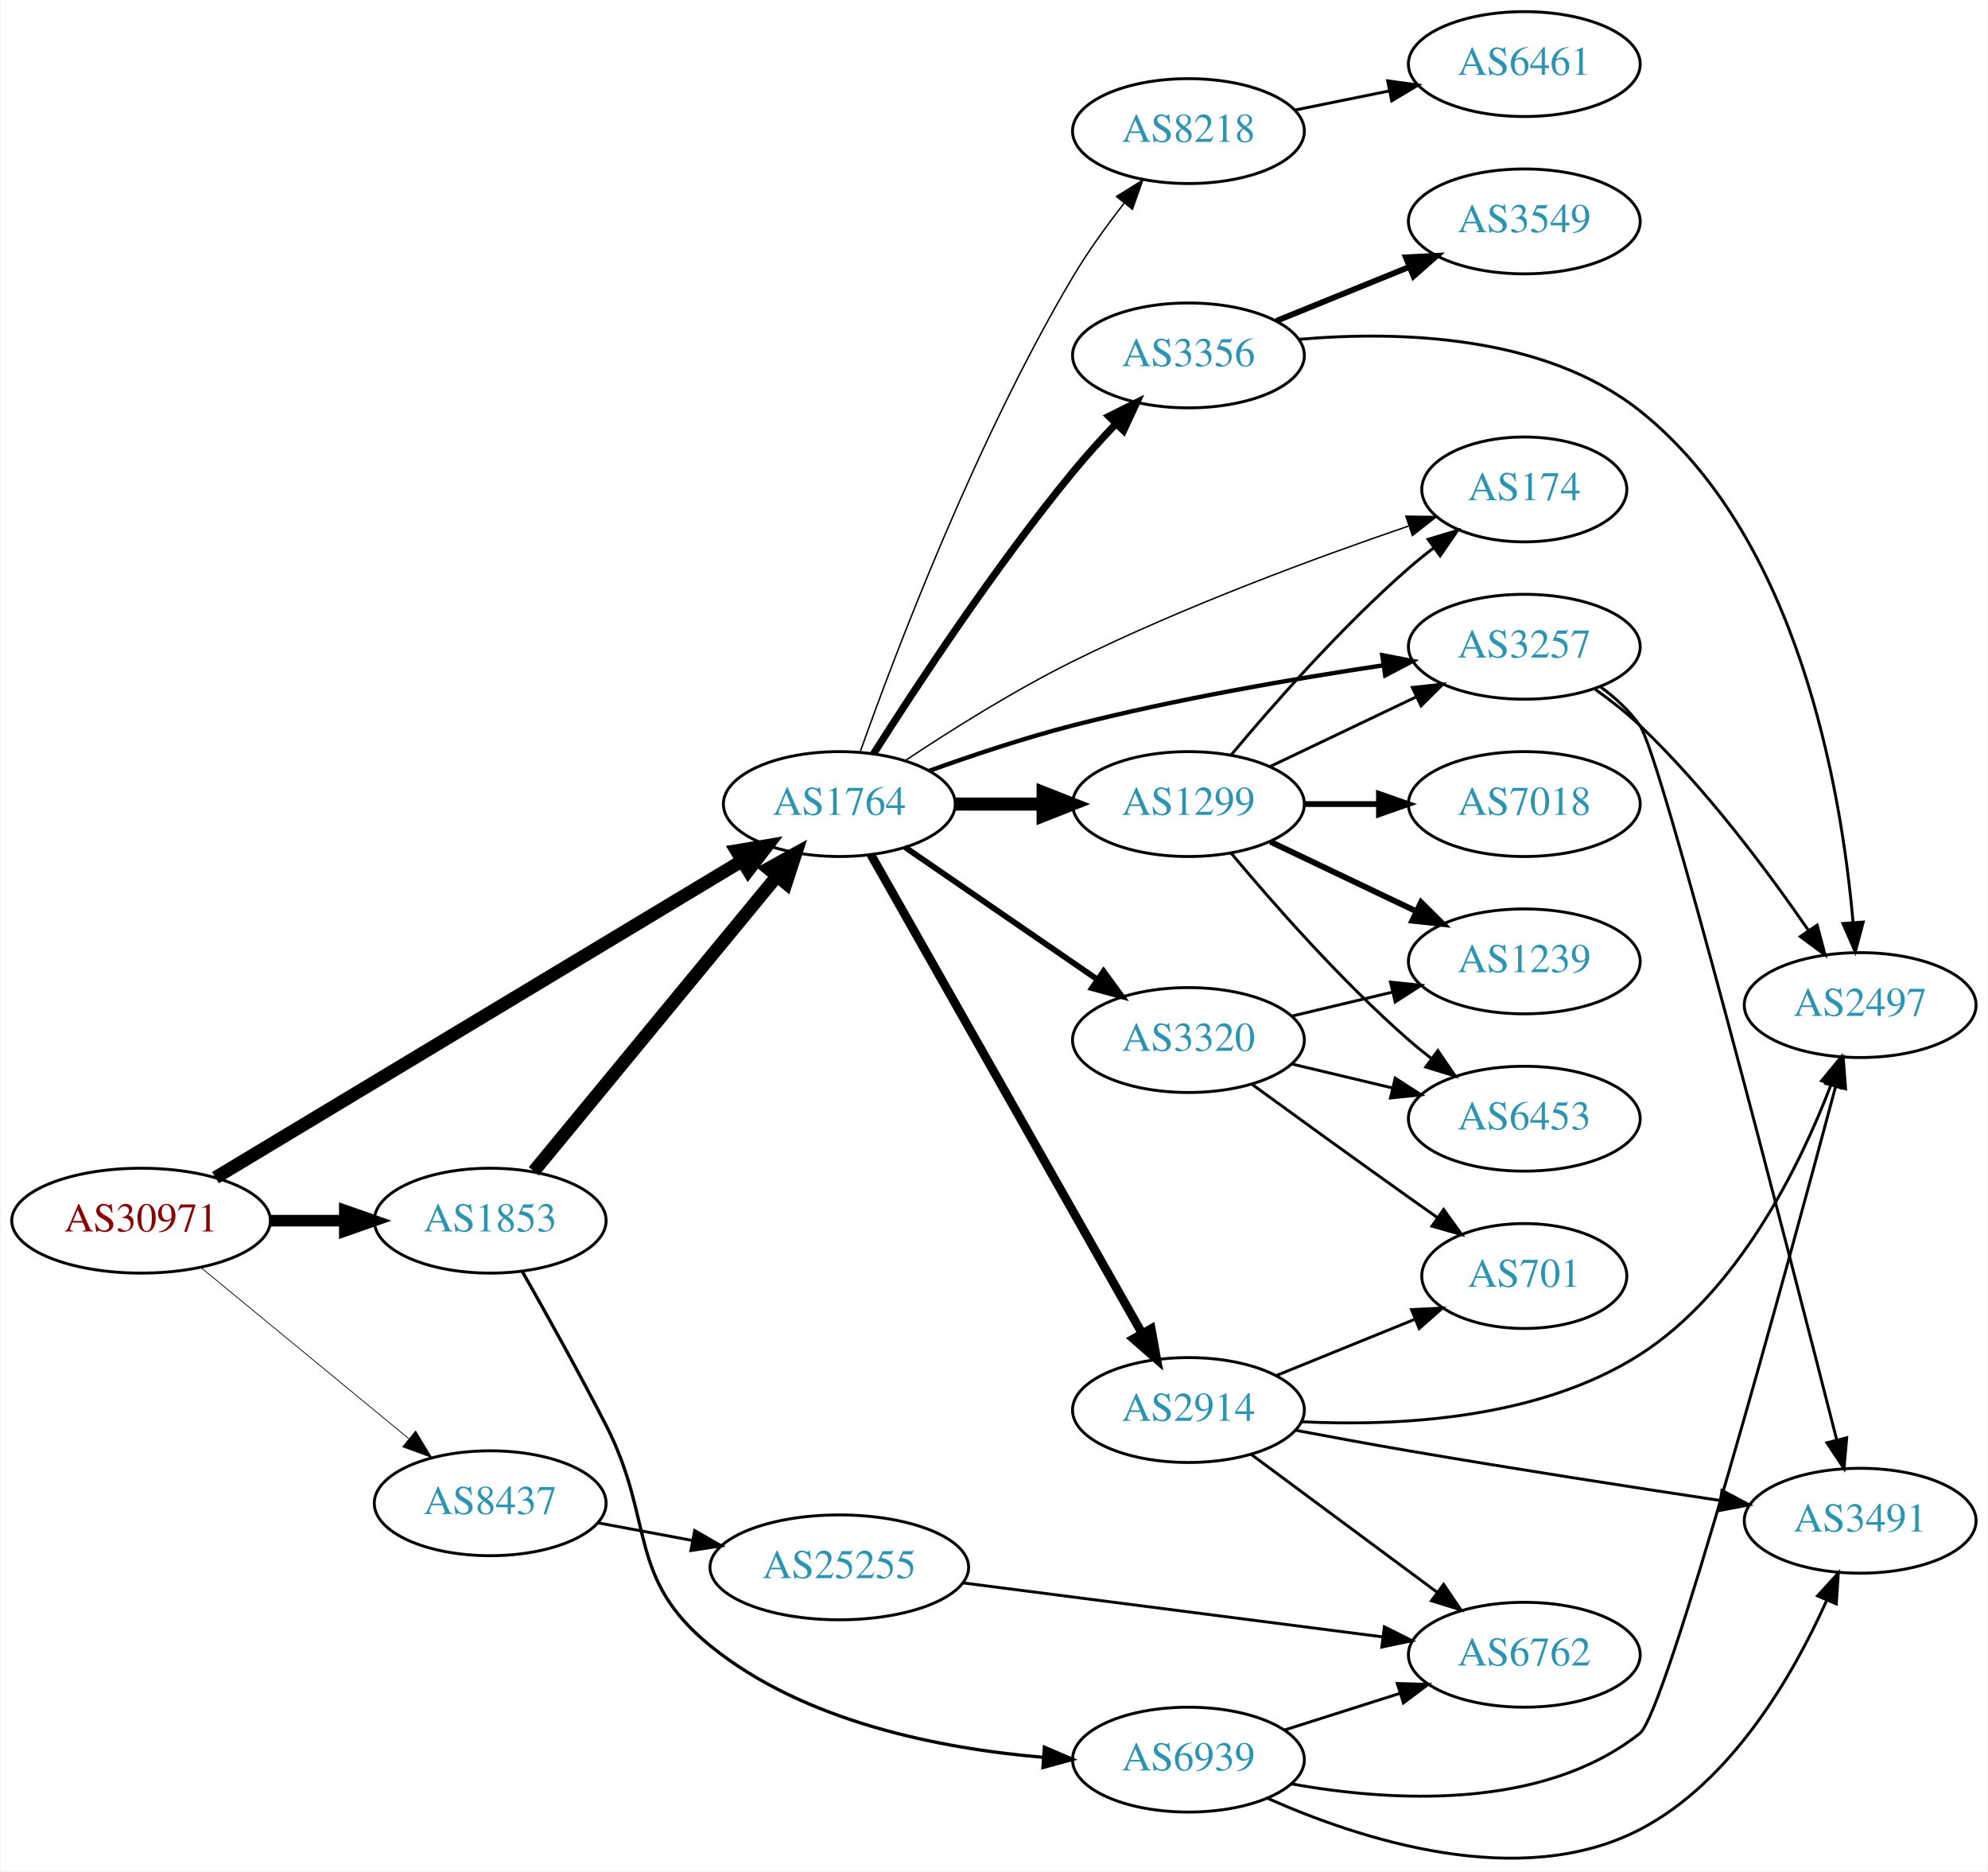
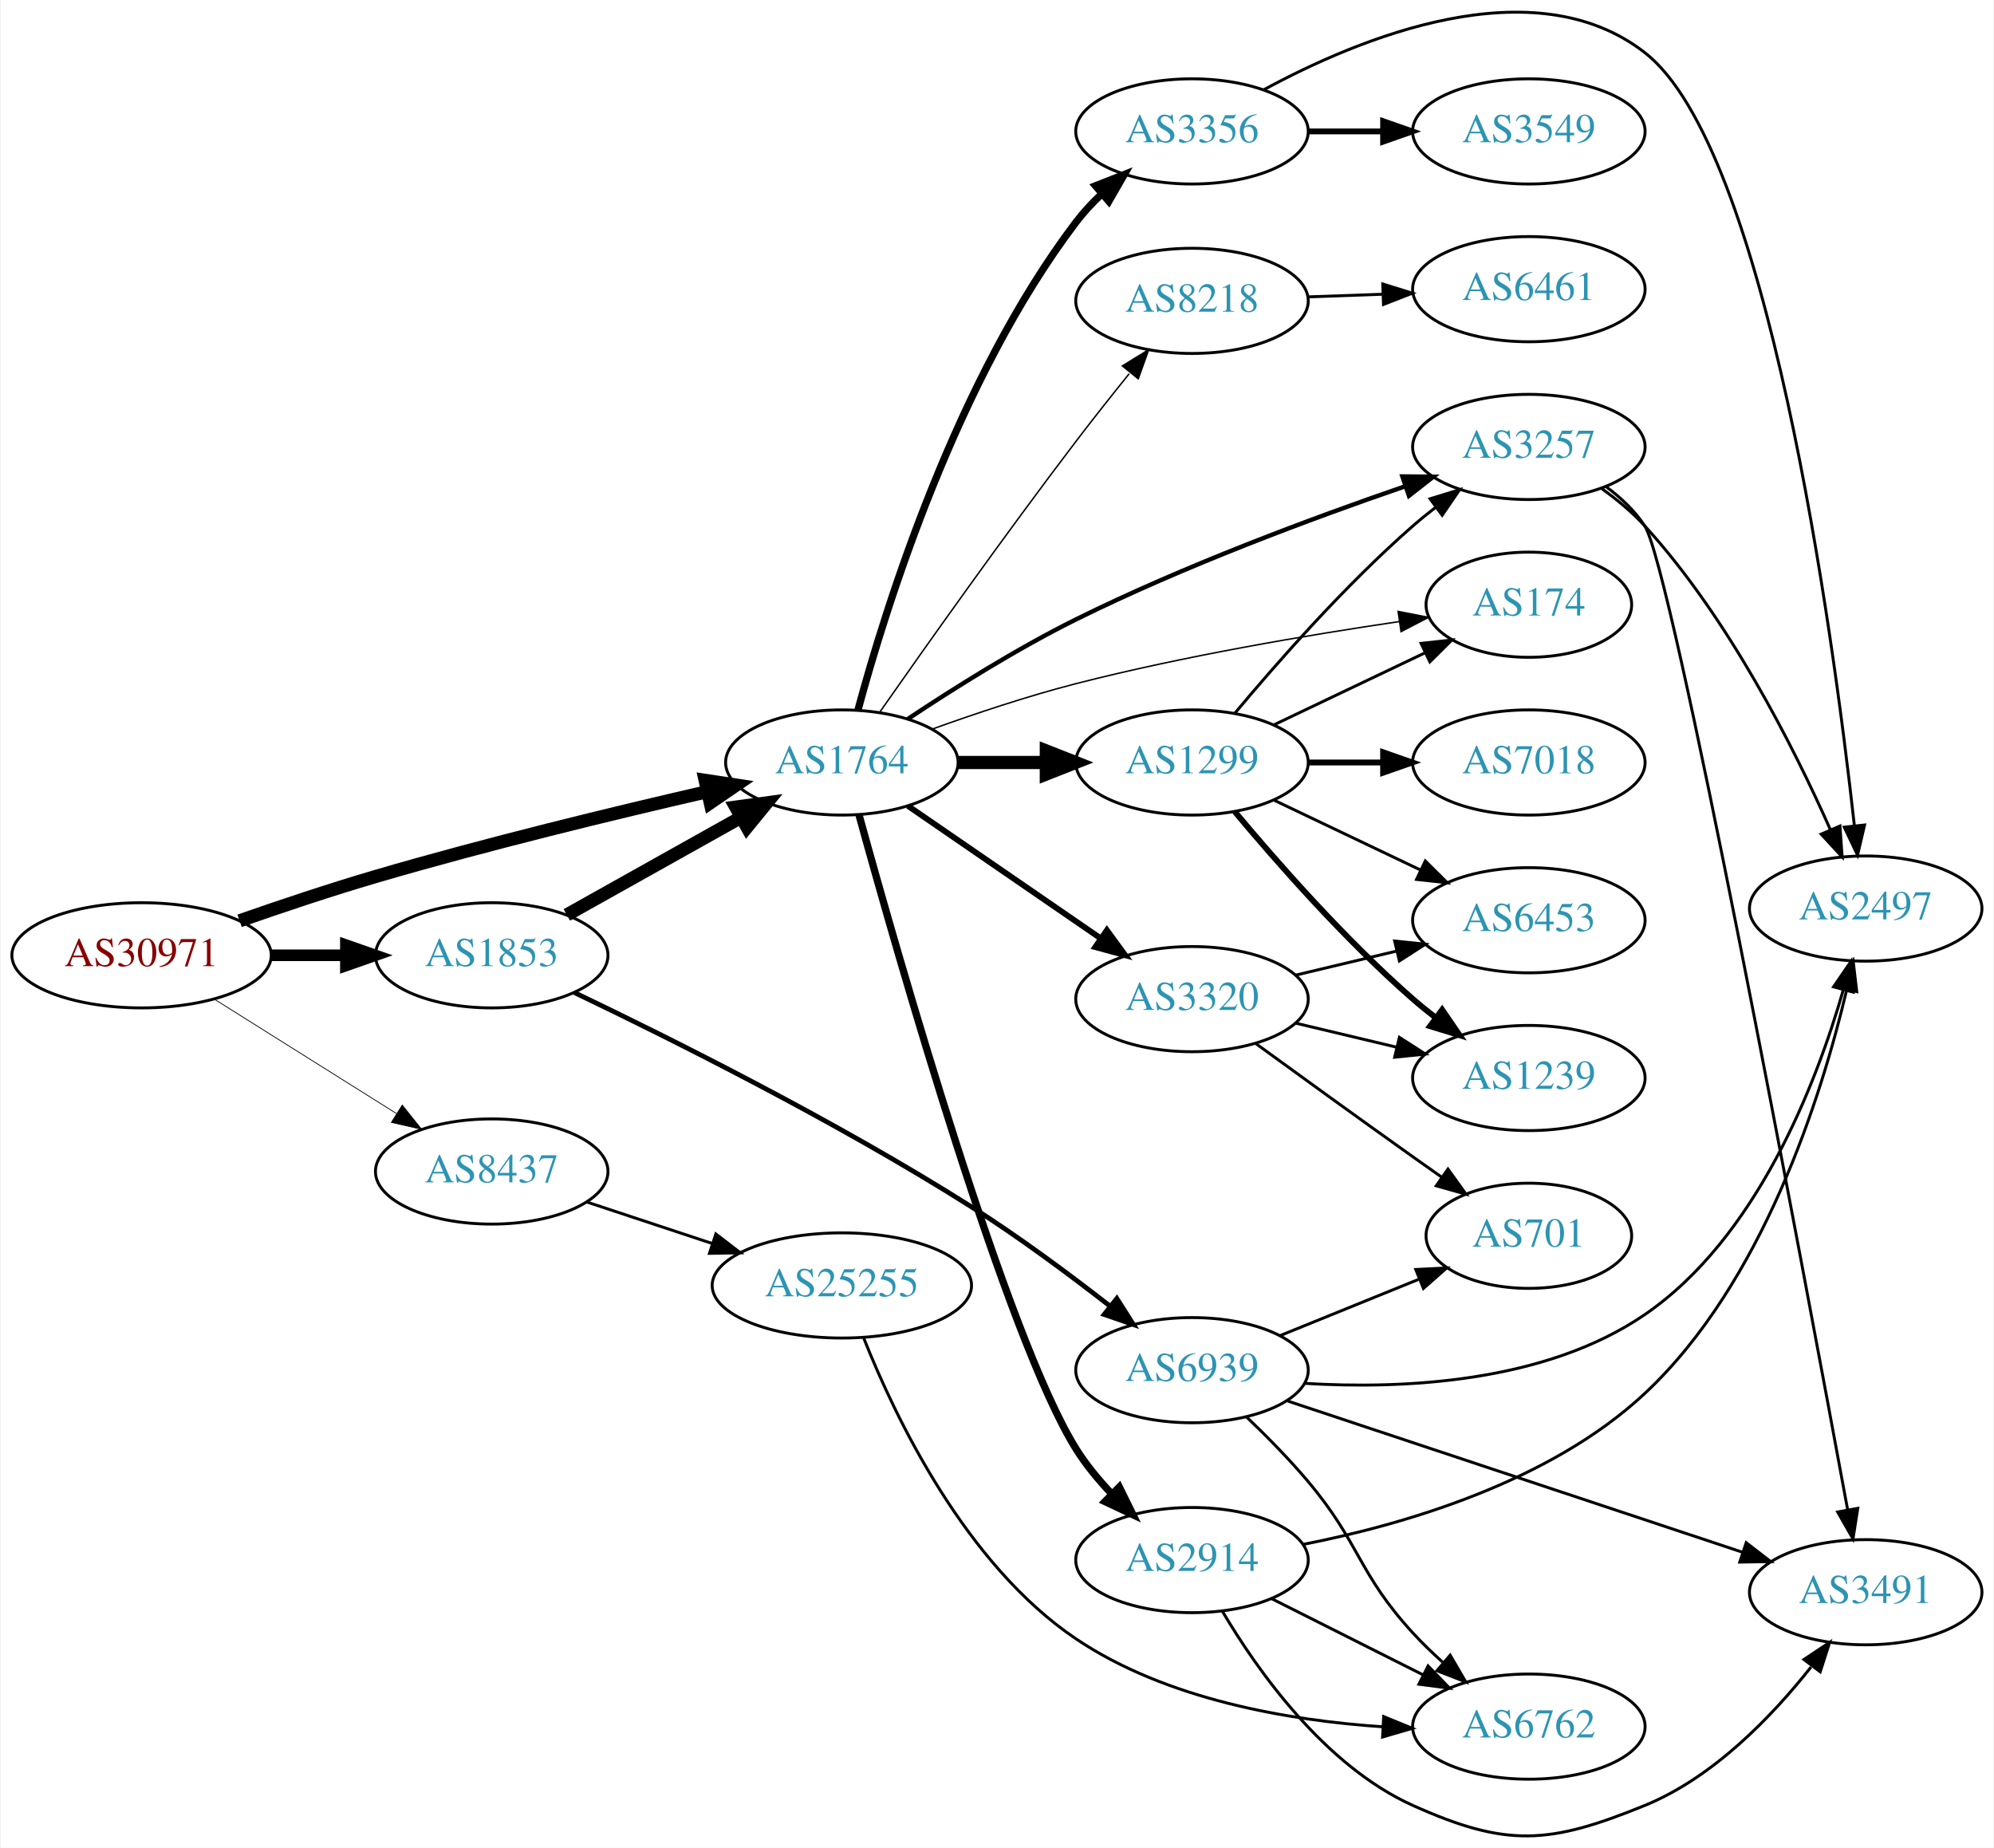
- <svg xmlns="http://www.w3.org/2000/svg" xmlns:xlink="http://www.w3.org/1999/xlink" width="682pt" height="642pt" viewBox="0.00 0.00 681.96 642.40">
-   <g id="graph0" class="graph" transform="scale(1 1) rotate(0) translate(4 638.401)">
-     <polygon fill="white" stroke="none" points="-4,4 -4,-638.401 677.956,-638.401 677.956,4 -4,4" />
+ <svg xmlns="http://www.w3.org/2000/svg" xmlns:xlink="http://www.w3.org/1999/xlink" width="682pt" height="632pt" viewBox="0.00 0.00 681.96 632.45">
+   <g id="graph0" class="graph" transform="scale(1 1) rotate(0) translate(4 628.455)">
+     <polygon fill="white" stroke="none" points="-4,4 -4,-628.455 677.956,-628.455 677.956,4 -4,4" />
    <g id="node1" class="node">
      <g id="a_node1">
        <a xlink:href="/asn/30971" xlink:title="AS30971 ~ Jakob-Haringer-Strasse 8 [AT]">
-           <ellipse fill="#ffffff" stroke="black" cx="44.196" cy="-219.401" rx="44.393" ry="18" />
-           <text text-anchor="middle" x="44.196" y="-215.701" font-family="Times,serif" font-size="14.00" fill="#880000">AS30971</text>
+           <ellipse fill="#ffffff" stroke="black" cx="44.196" cy="-301.475" rx="44.393" ry="18" />
+           <text text-anchor="middle" x="44.196" y="-297.775" font-family="Times,serif" font-size="14.00" fill="#880000">AS30971</text>
        </a>
      </g>
    </g>
    <g id="node2" class="node">
      <g id="a_node2">
        <a xlink:href="/asn/1764" xlink:title="AS1764 ~ NEXTLAYER-AS [AT]">
-           <ellipse fill="#ffffff" stroke="black" cx="283.881" cy="-362.401" rx="39.794" ry="18" />
-           <text text-anchor="middle" x="283.881" y="-358.701" font-family="Times,serif" font-size="14.00" fill="#2c94b3">AS1764</text>
+           <ellipse fill="#ffffff" stroke="black" cx="283.881" cy="-367.475" rx="39.794" ry="18" />
+           <text text-anchor="middle" x="283.881" y="-363.775" font-family="Times,serif" font-size="14.00" fill="#2c94b3">AS1764</text>
        </a>
      </g>
    </g>
    <g id="edge1" class="edge">
-       <path fill="none" stroke="black" stroke-width="4.5" d="M69.737,-234.166C112.86,-260.11 202.215,-313.869 250.399,-342.858" />
-       <polygon fill="black" stroke="black" stroke-width="4.5" points="248.581,-346.359 259.179,-348.141 252.64,-339.611 248.581,-346.359" />
+       <path fill="none" stroke="black" stroke-width="4.5" d="M77.743,-313.286C91.974,-318.264 108.918,-323.942 124.392,-328.475 162.304,-339.579 205.926,-350.155 237.796,-357.485" />
+       <polygon fill="black" stroke="black" stroke-width="4.5" points="237.083,-361.361 247.708,-359.747 238.835,-353.683 237.083,-361.361" />
    </g>
    <g id="node3" class="node">
      <g id="a_node3">
        <a xlink:href="/asn/1853" xlink:title="AS1853 ~ ACOnet Backbone [AT]">
-           <ellipse fill="#ffffff" stroke="black" cx="164.039" cy="-219.401" rx="39.794" ry="18" />
-           <text text-anchor="middle" x="164.039" y="-215.701" font-family="Times,serif" font-size="14.00" fill="#2c94b3">AS1853</text>
+           <ellipse fill="#ffffff" stroke="black" cx="164.039" cy="-301.475" rx="39.794" ry="18" />
+           <text text-anchor="middle" x="164.039" y="-297.775" font-family="Times,serif" font-size="14.00" fill="#2c94b3">AS1853</text>
        </a>
      </g>
    </g>
    <g id="edge2" class="edge">
-       <path fill="none" stroke="black" stroke-width="3.971" d="M88.407,-219.401C96.72,-219.401 105.482,-219.401 113.965,-219.401" />
-       <polygon fill="black" stroke="black" stroke-width="3.971" points="114.123,-222.901 124.123,-219.401 114.123,-215.901 114.123,-222.901" />
+       <path fill="none" stroke="black" stroke-width="3.971" d="M88.407,-301.475C96.72,-301.475 105.482,-301.475 113.965,-301.475" />
+       <polygon fill="black" stroke="black" stroke-width="3.971" points="114.123,-304.975 124.123,-301.475 114.123,-297.975 114.123,-304.975" />
    </g>
    <g id="node4" class="node">
      <g id="a_node4">
        <a xlink:href="/asn/8437" xlink:title="AS8437 ~ Hutchison Drei Austria GmbH [AT]">
-           <ellipse fill="#ffffff" stroke="black" cx="164.039" cy="-122.401" rx="39.794" ry="18" />
-           <text text-anchor="middle" x="164.039" y="-118.701" font-family="Times,serif" font-size="14.00" fill="#2c94b3">AS8437</text>
+           <ellipse fill="#ffffff" stroke="black" cx="164.039" cy="-227.475" rx="39.794" ry="18" />
+           <text text-anchor="middle" x="164.039" y="-223.775" font-family="Times,serif" font-size="14.00" fill="#2c94b3">AS8437</text>
        </a>
      </g>
    </g>
    <g id="edge3" class="edge">
-       <path fill="none" stroke="black" stroke-width="0.265" d="M64.655,-203.383C84.132,-187.351 114.256,-162.555 136.04,-144.624" />
-       <polygon fill="black" stroke="black" stroke-width="0.265" points="138.445,-147.178 143.941,-138.12 133.996,-141.773 138.445,-147.178" />
+       <path fill="none" stroke="black" stroke-width="0.265" d="M69.043,-286.5C87.006,-275.22 111.808,-259.646 131.424,-247.327" />
+       <polygon fill="black" stroke="black" stroke-width="0.265" points="133.421,-250.206 140.029,-241.924 129.699,-244.278 133.421,-250.206" />
    </g>
    <g id="node5" class="node">
      <g id="a_node5">
-         <a xlink:href="/asn/3356" xlink:title="AS3356 ~ Level 3 Parent, LLC [US]">
-           <ellipse fill="#ffffff" stroke="black" cx="403.724" cy="-516.401" rx="39.794" ry="18" />
-           <text text-anchor="middle" x="403.724" y="-512.701" font-family="Times,serif" font-size="14.00" fill="#2c94b3">AS3356</text>
+         <a xlink:href="/asn/3257" xlink:title="AS3257 ~ GTT [DE]">
+           <ellipse fill="#ffffff" stroke="black" cx="519.017" cy="-475.475" rx="39.794" ry="18" />
+           <text text-anchor="middle" x="519.017" y="-471.775" font-family="Times,serif" font-size="14.00" fill="#2c94b3">AS3257</text>
        </a>
      </g>
    </g>
    <g id="edge4" class="edge">
-       <path fill="none" stroke="black" stroke-width="2.5" d="M295.61,-379.63C310.129,-402.506 337.308,-443.813 364.077,-476.401 368.607,-481.915 373.743,-487.58 378.756,-492.848" />
-       <polygon fill="black" stroke="black" stroke-width="2.5" points="376.447,-495.493 385.93,-500.219 381.464,-490.611 376.447,-495.493" />
+       <path fill="none" stroke="black" stroke-width="1.5" d="M306.434,-382.349C322.011,-392.713 343.795,-406.425 364.077,-416.475 400.988,-434.763 445.052,-451.136 476.559,-461.967" />
+       <polygon fill="black" stroke="black" stroke-width="1.5" points="475.729,-465.381 486.323,-465.284 477.981,-458.754 475.729,-465.381" />
    </g>
    <g id="node6" class="node">
      <g id="a_node6">
-         <a xlink:href="/asn/174" xlink:title="AS174 ~ Cogent Communications [US]">
-           <ellipse fill="#ffffff" stroke="black" cx="519.017" cy="-470.401" rx="35.194" ry="18" />
-           <text text-anchor="middle" x="519.017" y="-466.701" font-family="Times,serif" font-size="14.00" fill="#2c94b3">AS174</text>
+         <a xlink:href="/asn/1299" xlink:title="AS1299 ~ Telia Carrier [EU]">
+           <ellipse fill="#ffffff" stroke="black" cx="403.724" cy="-367.475" rx="39.794" ry="18" />
+           <text text-anchor="middle" x="403.724" y="-363.775" font-family="Times,serif" font-size="14.00" fill="#2c94b3">AS1299</text>
        </a>
      </g>
    </g>
    <g id="edge5" class="edge">
-       <path fill="none" stroke="black" stroke-width="0.5" d="M306.434,-377.275C322.011,-387.639 343.795,-401.351 364.077,-411.401 402.029,-430.205 447.544,-446.985 479.196,-457.797" />
-       <polygon fill="black" stroke="black" stroke-width="0.5" points="478.364,-461.21 488.958,-461.092 480.603,-454.578 478.364,-461.21" />
+       <path fill="none" stroke="black" stroke-width="4.5" d="M323.794,-367.475C333.347,-367.475 343.697,-367.475 353.659,-367.475" />
+       <polygon fill="black" stroke="black" stroke-width="4.5" points="353.852,-371.412 363.852,-367.475 353.852,-363.537 353.852,-371.412" />
    </g>
    <g id="node7" class="node">
      <g id="a_node7">
-         <a xlink:href="/asn/1299" xlink:title="AS1299 ~ Telia Carrier [EU]">
-           <ellipse fill="#ffffff" stroke="black" cx="403.724" cy="-362.401" rx="39.794" ry="18" />
-           <text text-anchor="middle" x="403.724" y="-358.701" font-family="Times,serif" font-size="14.00" fill="#2c94b3">AS1299</text>
+         <a xlink:href="/asn/2914" xlink:title="AS2914 ~ NTT America, Inc. [US]">
+           <ellipse fill="#ffffff" stroke="black" cx="403.724" cy="-94.475" rx="39.794" ry="18" />
+           <text text-anchor="middle" x="403.724" y="-90.775" font-family="Times,serif" font-size="14.00" fill="#2c94b3">AS2914</text>
        </a>
      </g>
    </g>
    <g id="edge6" class="edge">
-       <path fill="none" stroke="black" stroke-width="4.5" d="M323.794,-362.401C333.347,-362.401 343.697,-362.401 353.659,-362.401" />
-       <polygon fill="black" stroke="black" stroke-width="4.5" points="353.852,-366.338 363.852,-362.401 353.852,-358.463 353.852,-366.338" />
+       <path fill="none" stroke="black" stroke-width="2.5" d="M289.779,-349.443C303.064,-301.211 340.372,-170.333 364.077,-132.475 367.486,-127.032 371.823,-121.79 376.353,-117.029" />
+       <polygon fill="black" stroke="black" stroke-width="2.5" points="378.843,-119.489 383.522,-109.984 373.937,-114.497 378.843,-119.489" />
    </g>
    <g id="node8" class="node">
      <g id="a_node8">
-         <a xlink:href="/asn/8218" xlink:title="AS8218 ~ legacy Neotelecoms [FR]">
-           <ellipse fill="#ffffff" stroke="black" cx="403.724" cy="-593.401" rx="39.794" ry="18" />
-           <text text-anchor="middle" x="403.724" y="-589.701" font-family="Times,serif" font-size="14.00" fill="#2c94b3">AS8218</text>
+         <a xlink:href="/asn/3320" xlink:title="AS3320 ~ DTAG [DE]">
+           <ellipse fill="#ffffff" stroke="black" cx="403.724" cy="-286.475" rx="39.794" ry="18" />
+           <text text-anchor="middle" x="403.724" y="-282.775" font-family="Times,serif" font-size="14.00" fill="#2c94b3">AS3320</text>
        </a>
      </g>
    </g>
    <g id="edge7" class="edge">
-       <path fill="none" stroke="black" stroke-width="0.5" d="M291.05,-380.321C302.879,-413.648 330.576,-486.902 364.077,-543.401 369.173,-551.994 375.533,-560.801 381.614,-568.581" />
-       <polygon fill="black" stroke="black" stroke-width="0.5" points="379.037,-570.961 388.029,-576.563 384.493,-566.576 379.037,-570.961" />
+       <path fill="none" stroke="black" stroke-width="2" d="M306.495,-352.618C324.984,-339.91 351.798,-321.479 372.427,-307.299" />
+       <polygon fill="black" stroke="black" stroke-width="2" points="374.589,-310.06 380.848,-301.511 370.624,-304.292 374.589,-310.06" />
    </g>
    <g id="node9" class="node">
      <g id="a_node9">
-         <a xlink:href="/asn/3320" xlink:title="AS3320 ~ DTAG [DE]">
-           <ellipse fill="#ffffff" stroke="black" cx="403.724" cy="-281.401" rx="39.794" ry="18" />
-           <text text-anchor="middle" x="403.724" y="-277.701" font-family="Times,serif" font-size="14.00" fill="#2c94b3">AS3320</text>
+         <a xlink:href="/asn/174" xlink:title="AS174 ~ Cogent Communications [US]">
+           <ellipse fill="#ffffff" stroke="black" cx="519.017" cy="-421.475" rx="35.194" ry="18" />
+           <text text-anchor="middle" x="519.017" y="-417.775" font-family="Times,serif" font-size="14.00" fill="#2c94b3">AS174</text>
        </a>
      </g>
    </g>
    <g id="edge8" class="edge">
-       <path fill="none" stroke="black" stroke-width="2" d="M306.495,-347.544C324.984,-334.836 351.798,-316.405 372.427,-302.225" />
-       <polygon fill="black" stroke="black" stroke-width="2" points="374.589,-304.986 380.848,-296.437 370.624,-299.218 374.589,-304.986" />
+       <path fill="none" stroke="black" stroke-width="0.5" d="M314.636,-378.841C329.35,-384.146 347.474,-390.216 364.077,-394.475 400.914,-403.924 443.557,-411.119 474.608,-415.697" />
+       <polygon fill="black" stroke="black" stroke-width="0.5" points="474.271,-419.184 484.669,-417.148 475.271,-412.256 474.271,-419.184" />
    </g>
    <g id="node10" class="node">
      <g id="a_node10">
-         <a xlink:href="/asn/2914" xlink:title="AS2914 ~ NTT America, Inc. [US]">
-           <ellipse fill="#ffffff" stroke="black" cx="403.724" cy="-154.401" rx="39.794" ry="18" />
-           <text text-anchor="middle" x="403.724" y="-150.701" font-family="Times,serif" font-size="14.00" fill="#2c94b3">AS2914</text>
+         <a xlink:href="/asn/3356" xlink:title="AS3356 ~ Level 3 Parent, LLC [US]">
+           <ellipse fill="#ffffff" stroke="black" cx="403.724" cy="-583.475" rx="39.794" ry="18" />
+           <text text-anchor="middle" x="403.724" y="-579.775" font-family="Times,serif" font-size="14.00" fill="#2c94b3">AS3356</text>
        </a>
      </g>
    </g>
    <g id="edge9" class="edge">
-       <path fill="none" stroke="black" stroke-width="3" d="M294.726,-345.024C315.391,-308.548 363.398,-223.813 387.844,-180.665" />
-       <polygon fill="black" stroke="black" stroke-width="3" points="390.94,-182.3 392.824,-171.874 384.85,-178.849 390.94,-182.3" />
+       <path fill="none" stroke="black" stroke-width="2.5" d="M289.426,-385.545C298.864,-420.494 323.185,-498.641 364.077,-552.475 366.653,-555.865 369.677,-559.103 372.88,-562.122" />
+       <polygon fill="black" stroke="black" stroke-width="2.5" points="370.693,-564.857 380.553,-568.733 375.262,-559.554 370.693,-564.857" />
    </g>
    <g id="node11" class="node">
      <g id="a_node11">
-         <a xlink:href="/asn/3257" xlink:title="AS3257 ~ GTT [DE]">
-           <ellipse fill="#ffffff" stroke="black" cx="519.017" cy="-416.401" rx="39.794" ry="18" />
-           <text text-anchor="middle" x="519.017" y="-412.701" font-family="Times,serif" font-size="14.00" fill="#2c94b3">AS3257</text>
+         <a xlink:href="/asn/8218" xlink:title="AS8218 ~ legacy Neotelecoms [FR]">
+           <ellipse fill="#ffffff" stroke="black" cx="403.724" cy="-525.475" rx="39.794" ry="18" />
+           <text text-anchor="middle" x="403.724" y="-521.775" font-family="Times,serif" font-size="14.00" fill="#2c94b3">AS8218</text>
        </a>
      </g>
    </g>
    <g id="edge10" class="edge">
-       <path fill="none" stroke="black" stroke-width="1.5" d="M314.636,-373.767C329.35,-379.072 347.474,-385.142 364.077,-389.401 399.379,-398.456 440.014,-405.442 470.668,-410.037" />
-       <polygon fill="black" stroke="black" stroke-width="1.5" points="470.256,-413.514 480.658,-411.503 471.273,-406.588 470.256,-413.514" />
-     </g>
-     <g id="edge28" class="edge">
-       <path fill="none" stroke="black" stroke-width="4.5" d="M179.019,-236.366C199.662,-261.415 238.422,-308.45 262.311,-337.439" />
-       <polygon fill="black" stroke="black" stroke-width="4.5" points="259.52,-340.244 268.919,-345.457 265.598,-335.236 259.52,-340.244" />
+       <path fill="none" stroke="black" stroke-width="0.5" d="M296.944,-384.832C312.233,-406.689 339.552,-445.276 364.077,-477.475 369.855,-485.06 376.294,-493.182 382.233,-500.547" />
+       <polygon fill="black" stroke="black" stroke-width="0.5" points="379.887,-503.21 388.907,-508.768 385.321,-498.798 379.887,-503.21" />
+     </g>
+     <g id="edge27" class="edge">
+       <path fill="none" stroke="black" stroke-width="4.5" d="M189.742,-315.31C207.026,-324.991 230.322,-338.038 249.291,-348.662" />
+       <polygon fill="black" stroke="black" stroke-width="4.5" points="247.561,-352.206 258.21,-353.657 251.409,-345.335 247.561,-352.206" />
    </g>
    <g id="node21" class="node">
      <g id="a_node21">
        <a xlink:href="/asn/6939" xlink:title="AS6939 ~ Hurricane Electric LLC [US]">
-           <ellipse fill="#ffffff" stroke="black" cx="403.724" cy="-34.401" rx="39.794" ry="18" />
-           <text text-anchor="middle" x="403.724" y="-30.701" font-family="Times,serif" font-size="14.00" fill="#2c94b3">AS6939</text>
-         </a>
-       </g>
-     </g>
-     <g id="edge29" class="edge">
-       <path fill="none" stroke="black" stroke-width="1.125" d="M175.031,-202.014C183.02,-187.948 194.381,-167.563 203.685,-149.401 220.726,-116.136 210.661,-96.949 239.685,-73.401 271.878,-47.282 318.721,-38.155 353.944,-35.196" />
-       <polygon fill="black" stroke="black" stroke-width="1.125" points="354.28,-38.681 364.01,-34.49 353.79,-31.699 354.28,-38.681" />
+           <ellipse fill="#ffffff" stroke="black" cx="403.724" cy="-159.475" rx="39.794" ry="18" />
+           <text text-anchor="middle" x="403.724" y="-155.775" font-family="Times,serif" font-size="14.00" fill="#2c94b3">AS6939</text>
+         </a>
+       </g>
+     </g>
+     <g id="edge28" class="edge">
+       <path fill="none" stroke="black" stroke-width="1.636" d="M192.314,-288.733C225.3,-272.954 282.115,-244.58 328.077,-215.475 344.399,-205.139 361.713,-192.281 375.552,-181.493" />
+       <polygon fill="black" stroke="black" stroke-width="1.636" points="377.994,-184.025 383.68,-175.085 373.66,-178.528 377.994,-184.025" />
    </g>
    <g id="node22" class="node">
      <g id="a_node22">
        <a xlink:href="/asn/25255" xlink:title="AS25255 ~ ==&gt; TELE2 AUSTRIA &lt;== [AT]">
-           <ellipse fill="#ffffff" stroke="black" cx="283.881" cy="-100.401" rx="44.393" ry="18" />
-           <text text-anchor="middle" x="283.881" y="-96.701" font-family="Times,serif" font-size="14.00" fill="#2c94b3">AS25255</text>
+           <ellipse fill="#ffffff" stroke="black" cx="283.881" cy="-188.475" rx="44.393" ry="18" />
+           <text text-anchor="middle" x="283.881" y="-184.775" font-family="Times,serif" font-size="14.00" fill="#2c94b3">AS25255</text>
        </a>
      </g>
    </g>
    <g id="edge33" class="edge">
-       <path fill="none" stroke="black" d="M201.036,-115.68C211.296,-113.765 222.656,-111.644 233.564,-109.608" />
-       <polygon fill="black" stroke="black" points="234.223,-113.045 243.411,-107.769 232.938,-106.164 234.223,-113.045" />
+       <path fill="none" stroke="black" d="M196.618,-217.023C209.802,-212.66 225.332,-207.521 239.556,-202.813" />
+       <polygon fill="black" stroke="black" points="240.755,-206.103 249.149,-199.638 238.556,-199.458 240.755,-206.103" />
    </g>
    <g id="node12" class="node">
      <g id="a_node12">
-         <a xlink:href="/asn/3549" xlink:title="AS3549 ~ Level 3 Parent, LLC [US]">
-           <ellipse fill="#ffffff" stroke="black" cx="519.017" cy="-562.401" rx="39.794" ry="18" />
-           <text text-anchor="middle" x="519.017" y="-558.701" font-family="Times,serif" font-size="14.00" fill="#2c94b3">AS3549</text>
+         <a xlink:href="/asn/3491" xlink:title="AS3491 ~ PCCW Global, Inc. [US]">
+           <ellipse fill="#ffffff" stroke="black" cx="634.31" cy="-83.475" rx="39.794" ry="18" />
+           <text text-anchor="middle" x="634.31" y="-79.775" font-family="Times,serif" font-size="14.00" fill="#2c94b3">AS3491</text>
        </a>
      </g>
    </g>
    <g id="edge11" class="edge">
-       <path fill="none" stroke="black" stroke-width="2" d="M433.9,-528.247C447.775,-533.881 464.552,-540.693 479.461,-546.746" />
-       <polygon fill="black" stroke="black" stroke-width="2" points="478.358,-550.075 488.94,-550.595 480.991,-543.59 478.358,-550.075" />
+       <path fill="none" stroke="black" d="M545.401,-461.911C550.453,-458.165 555.247,-453.673 558.663,-448.475 568.042,-434.202 612.769,-194.96 628.122,-111.738" />
+       <polygon fill="black" stroke="black" points="631.597,-112.194 629.966,-101.725 624.713,-110.926 631.597,-112.194" />
    </g>
    <g id="node13" class="node">
      <g id="a_node13">
        <a xlink:href="/asn/2497" xlink:title="AS2497 ~ Internet Initiative Japan Inc. [JP]">
-           <ellipse fill="#ffffff" stroke="black" cx="634.31" cy="-293.401" rx="39.794" ry="18" />
-           <text text-anchor="middle" x="634.31" y="-289.701" font-family="Times,serif" font-size="14.00" fill="#2c94b3">AS2497</text>
+           <ellipse fill="#ffffff" stroke="black" cx="634.31" cy="-317.475" rx="39.794" ry="18" />
+           <text text-anchor="middle" x="634.31" y="-313.775" font-family="Times,serif" font-size="14.00" fill="#2c94b3">AS2497</text>
        </a>
      </g>
    </g>
    <g id="edge12" class="edge">
-       <path fill="none" stroke="black" d="M441.785,-521.931C475.804,-524.872 525.773,-523.534 558.663,-497.401 613.22,-454.053 627.909,-367.011 631.86,-321.927" />
-       <polygon fill="black" stroke="black" points="635.37,-321.915 632.634,-311.679 628.39,-321.387 635.37,-321.915" />
-     </g>
-     <g id="edge23" class="edge">
-       <path fill="none" stroke="black" d="M418.354,-379.217C432.636,-396.33 456.183,-423.145 479.37,-443.401 482.04,-445.733 484.913,-448.049 487.843,-450.287" />
-       <polygon fill="black" stroke="black" points="485.994,-453.27 496.134,-456.339 490.121,-447.616 485.994,-453.27" />
-     </g>
-     <g id="edge24" class="edge">
-       <path fill="none" stroke="black" d="M431.86,-375.335C446.854,-382.482 465.675,-391.453 481.898,-399.185" />
-       <polygon fill="black" stroke="black" points="480.569,-402.429 491.102,-403.572 483.581,-396.11 480.569,-402.429" />
+       <path fill="none" stroke="black" d="M543.847,-461.308C549.093,-457.541 554.361,-453.191 558.663,-448.475 587.382,-416.989 609.763,-372.568 622.252,-344.399" />
+       <polygon fill="black" stroke="black" points="625.491,-345.729 626.252,-335.161 619.067,-342.948 625.491,-345.729" />
+     </g>
+     <g id="edge16" class="edge">
+       <path fill="none" stroke="black" d="M418.354,-384.292C432.636,-401.404 456.183,-428.219 479.37,-448.475 481.836,-450.629 484.475,-452.768 487.172,-454.846" />
+       <polygon fill="black" stroke="black" points="485.197,-457.738 495.326,-460.845 489.345,-452.1 485.197,-457.738" />
+     </g>
+     <g id="edge15" class="edge">
+       <path fill="none" stroke="black" d="M431.86,-380.409C447.292,-387.764 466.778,-397.052 483.313,-404.933" />
+       <polygon fill="black" stroke="black" points="482.121,-408.243 492.654,-409.386 485.133,-401.924 482.121,-408.243" />
+     </g>
+     <g id="node14" class="node">
+       <g id="a_node14">
+         <a xlink:href="/asn/1239" xlink:title="AS1239 ~ Sprint [US]">
+           <ellipse fill="#ffffff" stroke="black" cx="519.017" cy="-259.475" rx="39.794" ry="18" />
+           <text text-anchor="middle" x="519.017" y="-255.775" font-family="Times,serif" font-size="14.00" fill="#2c94b3">AS1239</text>
+         </a>
+       </g>
+     </g>
+     <g id="edge13" class="edge">
+       <path fill="none" stroke="black" stroke-width="2" d="M418.354,-350.658C432.636,-333.545 456.183,-306.73 479.37,-286.475 481.836,-284.321 484.475,-282.181 487.172,-280.103" />
+       <polygon fill="black" stroke="black" stroke-width="2" points="489.345,-282.85 495.326,-274.104 485.197,-277.211 489.345,-282.85" />
    </g>
    <g id="node15" class="node">
      <g id="a_node15">
-         <a xlink:href="/asn/6453" xlink:title="AS6453 ~ TATA COMMUNICATIONS (AMERICA) INC [US]">
-           <ellipse fill="#ffffff" stroke="black" cx="519.017" cy="-254.401" rx="39.794" ry="18" />
-           <text text-anchor="middle" x="519.017" y="-250.701" font-family="Times,serif" font-size="14.00" fill="#2c94b3">AS6453</text>
-         </a>
-       </g>
-     </g>
-     <g id="edge25" class="edge">
-       <path fill="none" stroke="black" d="M418.354,-345.584C432.636,-328.471 456.183,-301.656 479.37,-281.401 481.836,-279.247 484.475,-277.107 487.172,-275.029" />
-       <polygon fill="black" stroke="black" points="489.345,-277.776 495.326,-269.03 485.197,-272.137 489.345,-277.776" />
+         <a xlink:href="/asn/7018" xlink:title="AS7018 ~ AT&amp;T Services, Inc. [US]">
+           <ellipse fill="#ffffff" stroke="black" cx="519.017" cy="-367.475" rx="39.794" ry="18" />
+           <text text-anchor="middle" x="519.017" y="-363.775" font-family="Times,serif" font-size="14.00" fill="#2c94b3">AS7018</text>
+         </a>
+       </g>
+     </g>
+     <g id="edge14" class="edge">
+       <path fill="none" stroke="black" stroke-width="2" d="M443.396,-367.475C451.599,-367.475 460.363,-367.475 468.895,-367.475" />
+       <polygon fill="black" stroke="black" stroke-width="2" points="469.134,-370.975 479.134,-367.475 469.134,-363.975 469.134,-370.975" />
    </g>
    <g id="node16" class="node">
      <g id="a_node16">
-         <a xlink:href="/asn/1239" xlink:title="AS1239 ~ Sprint [US]">
-           <ellipse fill="#ffffff" stroke="black" cx="519.017" cy="-308.401" rx="39.794" ry="18" />
-           <text text-anchor="middle" x="519.017" y="-304.701" font-family="Times,serif" font-size="14.00" fill="#2c94b3">AS1239</text>
-         </a>
-       </g>
-     </g>
-     <g id="edge21" class="edge">
-       <path fill="none" stroke="black" stroke-width="2" d="M431.86,-349.466C446.854,-342.32 465.675,-333.349 481.898,-325.616" />
-       <polygon fill="black" stroke="black" stroke-width="2" points="483.581,-328.692 491.102,-321.229 480.569,-322.373 483.581,-328.692" />
-     </g>
-     <g id="node20" class="node">
-       <g id="a_node20">
-         <a xlink:href="/asn/7018" xlink:title="AS7018 ~ AT&amp;T Services, Inc. [US]">
-           <ellipse fill="#ffffff" stroke="black" cx="519.017" cy="-362.401" rx="39.794" ry="18" />
-           <text text-anchor="middle" x="519.017" y="-358.701" font-family="Times,serif" font-size="14.00" fill="#2c94b3">AS7018</text>
-         </a>
-       </g>
+         <a xlink:href="/asn/6453" xlink:title="AS6453 ~ TATA COMMUNICATIONS (AMERICA) INC [US]">
+           <ellipse fill="#ffffff" stroke="black" cx="519.017" cy="-313.475" rx="39.794" ry="18" />
+           <text text-anchor="middle" x="519.017" y="-309.775" font-family="Times,serif" font-size="14.00" fill="#2c94b3">AS6453</text>
+         </a>
+       </g>
+     </g>
+     <g id="edge17" class="edge">
+       <path fill="none" stroke="black" d="M431.86,-354.54C446.854,-347.394 465.675,-338.423 481.898,-330.69" />
+       <polygon fill="black" stroke="black" points="483.581,-333.766 491.102,-326.304 480.569,-327.447 483.581,-333.766" />
    </g>
    <g id="edge22" class="edge">
-       <path fill="none" stroke="black" stroke-width="2" d="M443.396,-362.401C451.599,-362.401 460.363,-362.401 468.895,-362.401" />
-       <polygon fill="black" stroke="black" stroke-width="2" points="469.134,-365.901 479.134,-362.401 469.134,-358.901 469.134,-365.901" />
-     </g>
-     <g id="node14" class="node">
-       <g id="a_node14">
-         <a xlink:href="/asn/6461" xlink:title="AS6461 ~ Zayo Bandwidth [US]">
-           <ellipse fill="#ffffff" stroke="black" cx="519.017" cy="-616.401" rx="39.794" ry="18" />
-           <text text-anchor="middle" x="519.017" y="-612.701" font-family="Times,serif" font-size="14.00" fill="#2c94b3">AS6461</text>
-         </a>
-       </g>
-     </g>
-     <g id="edge13" class="edge">
-       <path fill="none" stroke="black" d="M440.26,-600.615C450.488,-602.691 461.789,-604.986 472.531,-607.167" />
-       <polygon fill="black" stroke="black" points="472.111,-610.652 482.607,-609.212 473.503,-603.792 472.111,-610.652" />
-     </g>
-     <g id="edge14" class="edge">
-       <path fill="none" stroke="black" d="M439.331,-273.153C450.202,-270.562 462.357,-267.666 473.799,-264.939" />
-       <polygon fill="black" stroke="black" points="474.705,-268.321 483.621,-262.598 473.082,-261.511 474.705,-268.321" />
-     </g>
-     <g id="edge15" class="edge">
-       <path fill="none" stroke="black" d="M439.331,-289.648C450.202,-292.239 462.357,-295.136 473.799,-297.863" />
-       <polygon fill="black" stroke="black" points="473.082,-301.29 483.621,-300.204 474.705,-294.481 473.082,-301.29" />
+       <path fill="none" stroke="black" d="M414.093,-77.005C426.125,-56.647 449.116,-24.064 479.37,-10.475 511.518,3.964 526.03,2.83 558.663,-10.475 582.105,-20.032 602.185,-40.887 615.595,-57.868" />
+       <polygon fill="black" stroke="black" points="613.159,-60.45 621.983,-66.316 618.743,-56.228 613.159,-60.45" />
+     </g>
+     <g id="edge23" class="edge">
+       <path fill="none" stroke="black" d="M441.642,-99.815C475.798,-106.504 526.072,-121.027 558.663,-151.475 599.118,-189.27 619.163,-253.085 627.786,-289.601" />
+       <polygon fill="black" stroke="black" points="624.416,-290.571 630.014,-299.566 631.247,-289.043 624.416,-290.571" />
+     </g>
+     <g id="node19" class="node">
+       <g id="a_node19">
+         <a xlink:href="/asn/6762" xlink:title="AS6762 ~ TELECOM ITALIA SPARKLE S.p.A. [IT]">
+           <ellipse fill="#ffffff" stroke="black" cx="519.017" cy="-37.475" rx="39.794" ry="18" />
+           <text text-anchor="middle" x="519.017" y="-33.775" font-family="Times,serif" font-size="14.00" fill="#2c94b3">AS6762</text>
+         </a>
+       </g>
+     </g>
+     <g id="edge24" class="edge">
+       <path fill="none" stroke="black" d="M431,-81.254C446.443,-73.485 466.162,-63.564 482.922,-55.132" />
+       <polygon fill="black" stroke="black" points="484.523,-58.244 491.883,-50.623 481.377,-51.991 484.523,-58.244" />
+     </g>
+     <g id="edge18" class="edge">
+       <path fill="none" stroke="black" d="M439.331,-278.227C450.202,-275.636 462.357,-272.74 473.799,-270.013" />
+       <polygon fill="black" stroke="black" points="474.705,-273.395 483.621,-267.672 473.082,-266.586 474.705,-273.395" />
+     </g>
+     <g id="edge20" class="edge">
+       <path fill="none" stroke="black" d="M439.331,-294.722C450.202,-297.313 462.357,-300.21 473.799,-302.937" />
+       <polygon fill="black" stroke="black" points="473.082,-306.364 483.621,-305.278 474.705,-299.555 473.082,-306.364" />
    </g>
    <g id="node17" class="node">
      <g id="a_node17">
        <a xlink:href="/asn/701" xlink:title="AS701 ~ UUNET [US]">
-           <ellipse fill="#ffffff" stroke="black" cx="519.017" cy="-200.401" rx="35.194" ry="18" />
-           <text text-anchor="middle" x="519.017" y="-196.701" font-family="Times,serif" font-size="14.00" fill="#2c94b3">AS701</text>
-         </a>
-       </g>
-     </g>
-     <g id="edge16" class="edge">
-       <path fill="none" stroke="black" d="M425.572,-266.179C440.506,-255.309 461.12,-240.376 479.37,-227.401 482.581,-225.118 485.95,-222.74 489.304,-220.382" />
-       <polygon fill="black" stroke="black" points="491.332,-223.235 497.515,-214.631 487.316,-217.501 491.332,-223.235" />
-     </g>
-     <g id="edge20" class="edge">
-       <path fill="none" stroke="black" d="M442.57,-150.38C475.739,-148.763 523.945,-151.218 558.663,-173.401 592.361,-194.931 613.407,-237.687 624.253,-265.914" />
-       <polygon fill="black" stroke="black" points="621.07,-267.4 627.792,-275.59 627.644,-264.996 621.07,-267.4" />
+           <ellipse fill="#ffffff" stroke="black" cx="519.017" cy="-205.475" rx="35.194" ry="18" />
+           <text text-anchor="middle" x="519.017" y="-201.775" font-family="Times,serif" font-size="14.00" fill="#2c94b3">AS701</text>
+         </a>
+       </g>
    </g>
    <g id="edge19" class="edge">
-       <path fill="none" stroke="black" d="M433.9,-166.247C448.313,-172.099 465.857,-179.223 481.186,-185.447" />
-       <polygon fill="black" stroke="black" points="480.303,-188.865 490.885,-189.384 482.936,-182.379 480.303,-188.865" />
+       <path fill="none" stroke="black" d="M425.572,-271.253C440.506,-260.383 461.12,-245.45 479.37,-232.475 482.581,-230.192 485.95,-227.814 489.304,-225.456" />
+       <polygon fill="black" stroke="black" points="491.332,-228.309 497.515,-219.705 487.316,-222.576 491.332,-228.309" />
+     </g>
+     <g id="edge26" class="edge">
+       <path fill="none" stroke="black" d="M428.267,-597.721C461.001,-615.482 520.528,-640.112 558.663,-610.475 600.673,-577.825 622.957,-413.162 630.414,-346.029" />
+       <polygon fill="black" stroke="black" points="633.929,-346.081 631.522,-335.763 626.969,-345.33 633.929,-346.081" />
+     </g>
+     <g id="node20" class="node">
+       <g id="a_node20">
+         <a xlink:href="/asn/3549" xlink:title="AS3549 ~ Level 3 Parent, LLC [US]">
+           <ellipse fill="#ffffff" stroke="black" cx="519.017" cy="-583.475" rx="39.794" ry="18" />
+           <text text-anchor="middle" x="519.017" y="-579.775" font-family="Times,serif" font-size="14.00" fill="#2c94b3">AS3549</text>
+         </a>
+       </g>
+     </g>
+     <g id="edge25" class="edge">
+       <path fill="none" stroke="black" stroke-width="2" d="M443.396,-583.475C451.599,-583.475 460.363,-583.475 468.895,-583.475" />
+       <polygon fill="black" stroke="black" stroke-width="2" points="469.134,-586.975 479.134,-583.475 469.134,-579.975 469.134,-586.975" />
    </g>
    <g id="node18" class="node">
      <g id="a_node18">
-         <a xlink:href="/asn/3491" xlink:title="AS3491 ~ PCCW Global, Inc. [US]">
-           <ellipse fill="#ffffff" stroke="black" cx="634.31" cy="-116.401" rx="39.794" ry="18" />
-           <text text-anchor="middle" x="634.31" y="-112.701" font-family="Times,serif" font-size="14.00" fill="#2c94b3">AS3491</text>
-         </a>
-       </g>
-     </g>
-     <g id="edge17" class="edge">
-       <path fill="none" stroke="black" d="M440.375,-147.483C452.711,-145.151 466.635,-142.587 479.37,-140.401 515.177,-134.253 555.787,-127.95 586.303,-123.346" />
-       <polygon fill="black" stroke="black" points="586.874,-126.8 596.243,-121.853 585.834,-119.878 586.874,-126.8" />
-     </g>
-     <g id="node19" class="node">
-       <g id="a_node19">
-         <a xlink:href="/asn/6762" xlink:title="AS6762 ~ TELECOM ITALIA SPARKLE S.p.A. [IT]">
-           <ellipse fill="#ffffff" stroke="black" cx="519.017" cy="-70.401" rx="39.794" ry="18" />
-           <text text-anchor="middle" x="519.017" y="-66.701" font-family="Times,serif" font-size="14.00" fill="#2c94b3">AS6762</text>
-         </a>
-       </g>
-     </g>
-     <g id="edge18" class="edge">
-       <path fill="none" stroke="black" d="M425.24,-139.189C443.095,-125.951 469.168,-106.619 489.13,-91.818" />
-       <polygon fill="black" stroke="black" points="491.322,-94.551 497.27,-85.783 487.153,-88.928 491.322,-94.551" />
-     </g>
-     <g id="edge27" class="edge">
-       <path fill="none" stroke="black" d="M543.374,-401.771C548.64,-398.022 554.035,-393.798 558.663,-389.401 581.195,-367.992 602.497,-339.46 616.533,-319.076" />
-       <polygon fill="black" stroke="black" points="619.557,-320.854 622.268,-310.612 613.761,-316.928 619.557,-320.854" />
-     </g>
-     <g id="edge26" class="edge">
-       <path fill="none" stroke="black" d="M545.152,-402.668C550.218,-398.93 555.08,-394.485 558.663,-389.401 565.884,-379.155 609.032,-211.748 626.235,-144.267" />
-       <polygon fill="black" stroke="black" points="629.689,-144.889 628.764,-134.334 622.905,-143.162 629.689,-144.889" />
+         <a xlink:href="/asn/6461" xlink:title="AS6461 ~ Zayo Bandwidth [US]">
+           <ellipse fill="#ffffff" stroke="black" cx="519.017" cy="-529.475" rx="39.794" ry="18" />
+           <text text-anchor="middle" x="519.017" y="-525.775" font-family="Times,serif" font-size="14.00" fill="#2c94b3">AS6461</text>
+         </a>
+       </g>
+     </g>
+     <g id="edge21" class="edge">
+       <path fill="none" stroke="black" d="M443.396,-526.84C451.599,-527.13 460.363,-527.439 468.895,-527.74" />
+       <polygon fill="black" stroke="black" points="469.017,-531.247 479.134,-528.102 469.264,-524.251 469.017,-531.247" />
    </g>
    <g id="edge30" class="edge">
-       <path fill="none" stroke="black" d="M438.943,-26.091C473.017,-19.968 524.971,-16.735 558.663,-43.401 567.621,-50.491 608.828,-201.702 625.885,-265.45" />
-       <polygon fill="black" stroke="black" points="622.539,-266.485 628.499,-275.244 629.302,-264.679 622.539,-266.485" />
+       <path fill="none" stroke="black" d="M436.508,-148.907C477.109,-135.408 547.455,-112.019 592.125,-97.168" />
+       <polygon fill="black" stroke="black" points="593.411,-100.429 601.796,-93.952 591.202,-93.786 593.411,-100.429" />
+     </g>
+     <g id="edge32" class="edge">
+       <path fill="none" stroke="black" d="M442.268,-154.962C475.689,-152.929 524.446,-155.046 558.663,-178.475 597.004,-204.727 617.31,-257.224 626.646,-289.655" />
+       <polygon fill="black" stroke="black" points="623.3,-290.689 629.301,-299.421 630.055,-288.853 623.3,-290.689" />
    </g>
    <g id="edge31" class="edge">
-       <path fill="none" stroke="black" d="M430.789,-21.175C462.715,-6.963 517.608,10.902 558.663,-10.401 590.234,-26.782 611.272,-63.329 622.75,-88.904" />
-       <polygon fill="black" stroke="black" points="619.674,-90.613 626.819,-98.436 626.112,-87.865 619.674,-90.613" />
-     </g>
-     <g id="edge32" class="edge">
-       <path fill="none" stroke="black" d="M436.584,-44.525C448.892,-48.436 463.145,-52.965 476.253,-57.13" />
-       <polygon fill="black" stroke="black" points="475.413,-60.535 486.003,-60.228 477.533,-53.864 475.413,-60.535" />
+       <path fill="none" stroke="black" d="M433.9,-171.321C448.313,-177.173 465.857,-184.297 481.186,-190.521" />
+       <polygon fill="black" stroke="black" points="480.303,-193.939 490.885,-194.458 482.936,-187.453 480.303,-193.939" />
+     </g>
+     <g id="edge29" class="edge">
+       <path fill="none" stroke="black" d="M422.364,-143.484C429.217,-136.932 436.947,-129.105 443.37,-121.475 461.472,-99.97 460.367,-90.187 479.37,-69.475 482.502,-66.061 486.001,-62.684 489.579,-59.477" />
+       <polygon fill="black" stroke="black" points="492.094,-61.931 497.427,-52.776 487.549,-56.608 492.094,-61.931" />
    </g>
    <g id="edge34" class="edge">
-       <path fill="none" stroke="black" d="M326.293,-95.072C366.667,-89.876 428.01,-81.983 470.385,-76.53" />
-       <polygon fill="black" stroke="black" points="470.986,-79.982 480.457,-75.234 470.092,-73.039 470.986,-79.982" />
+       <path fill="none" stroke="black" d="M291.402,-170.379C302.126,-143.37 326.156,-92.968 364.077,-67.475 394.968,-46.708 436.765,-39.566 469.011,-37.418" />
+       <polygon fill="black" stroke="black" points="469.317,-40.907 479.119,-36.886 468.949,-33.917 469.317,-40.907" />
    </g>
  </g>
</svg>
